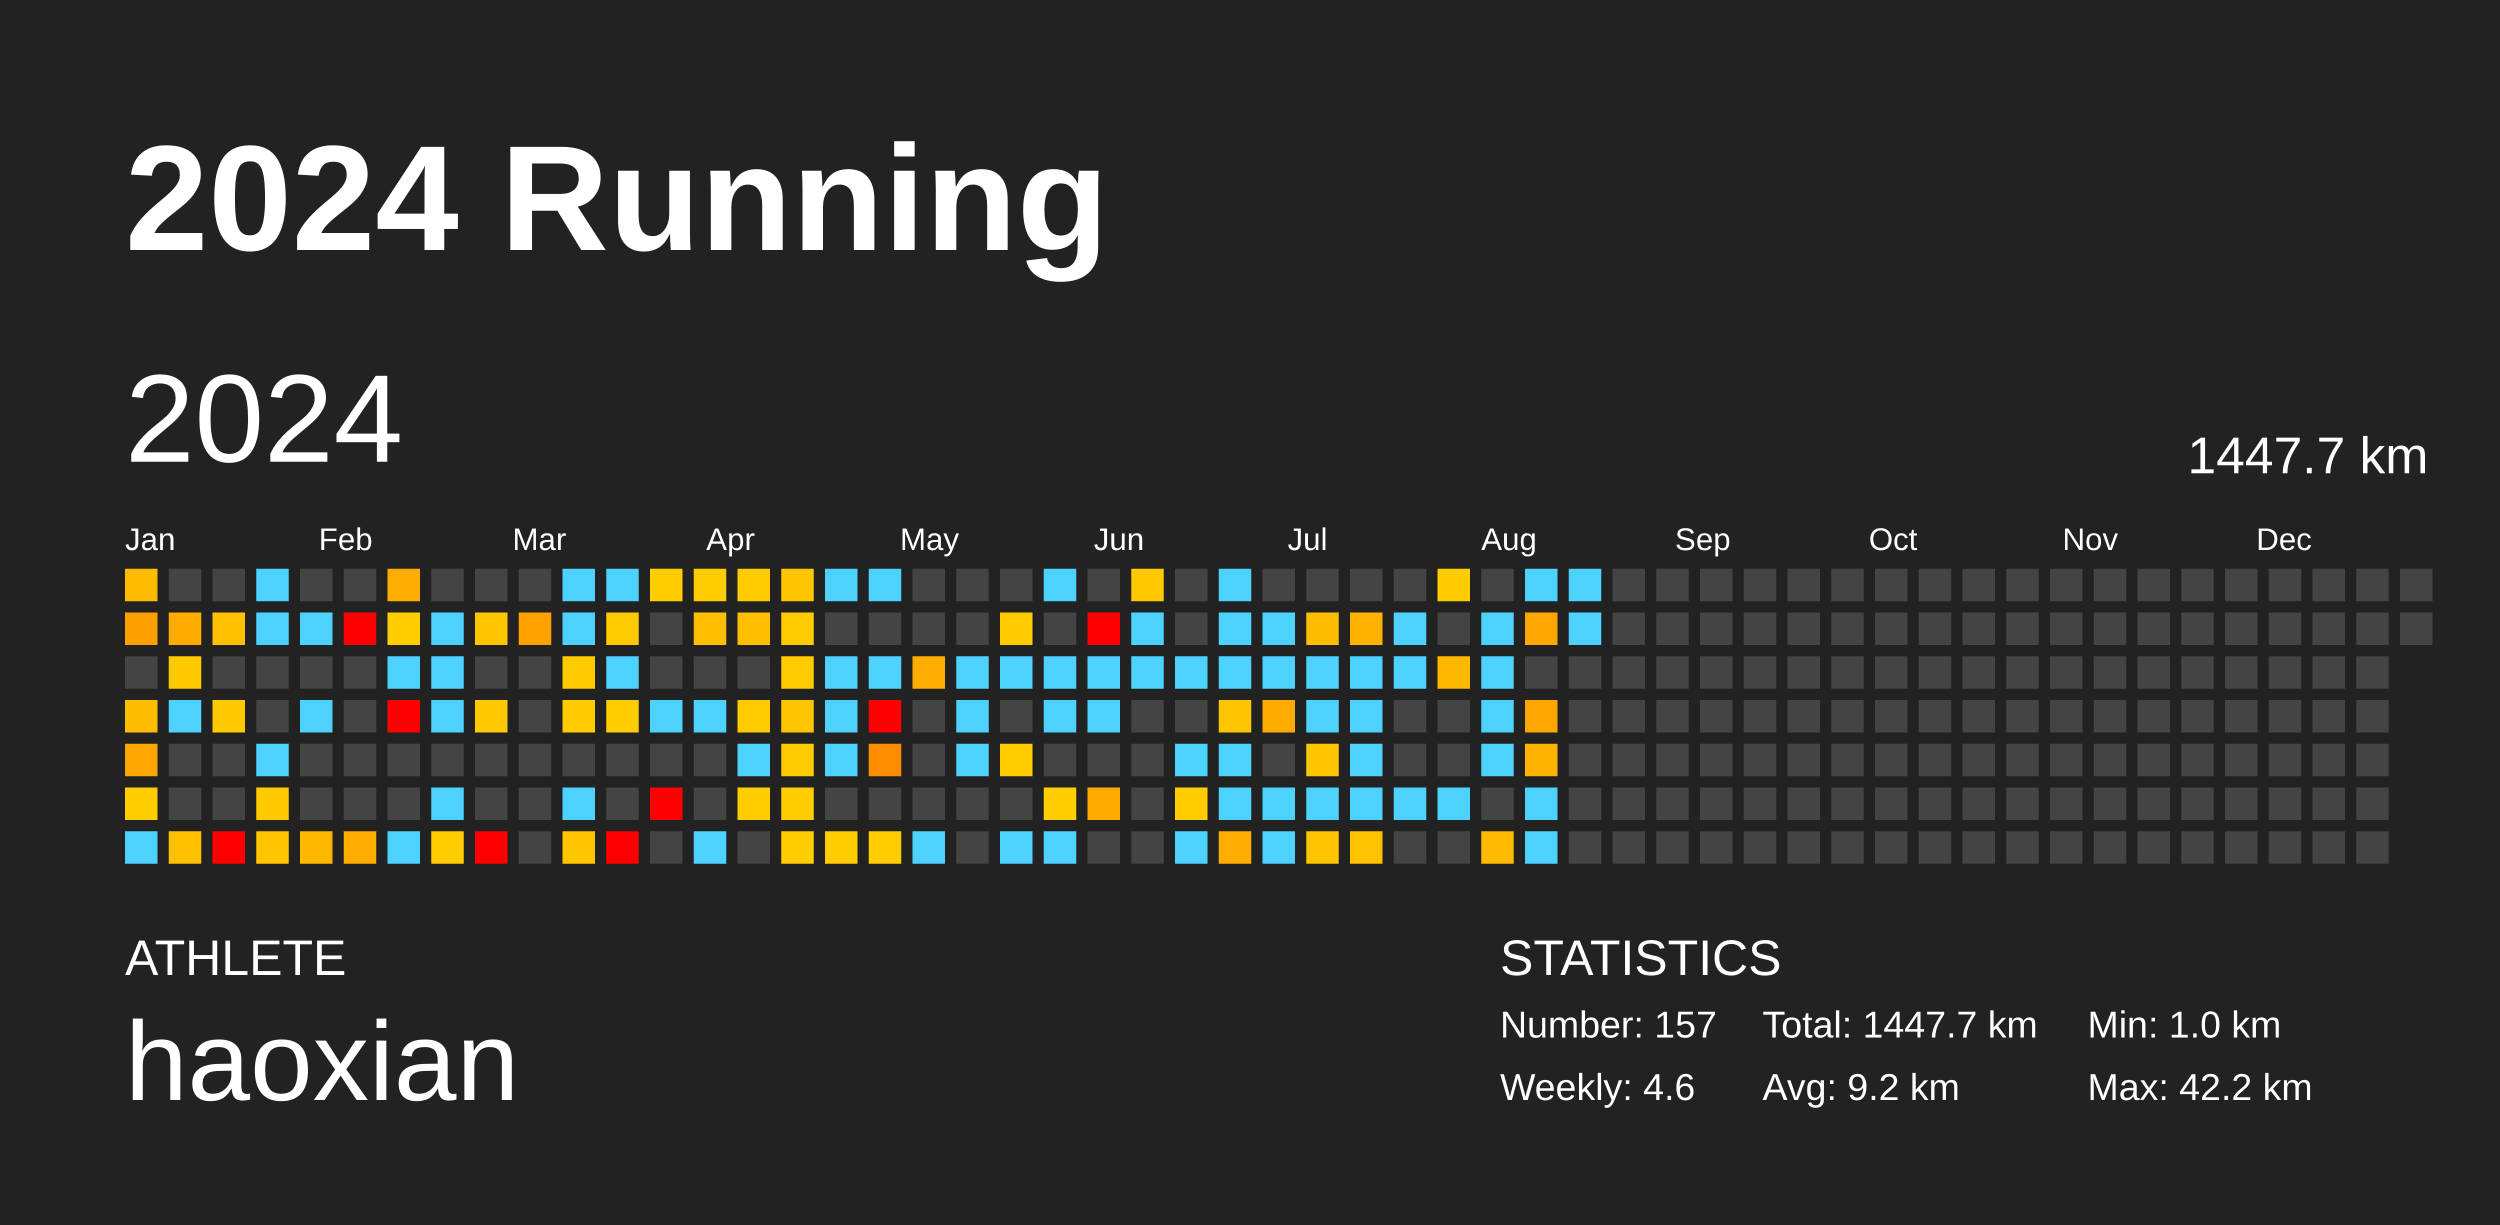
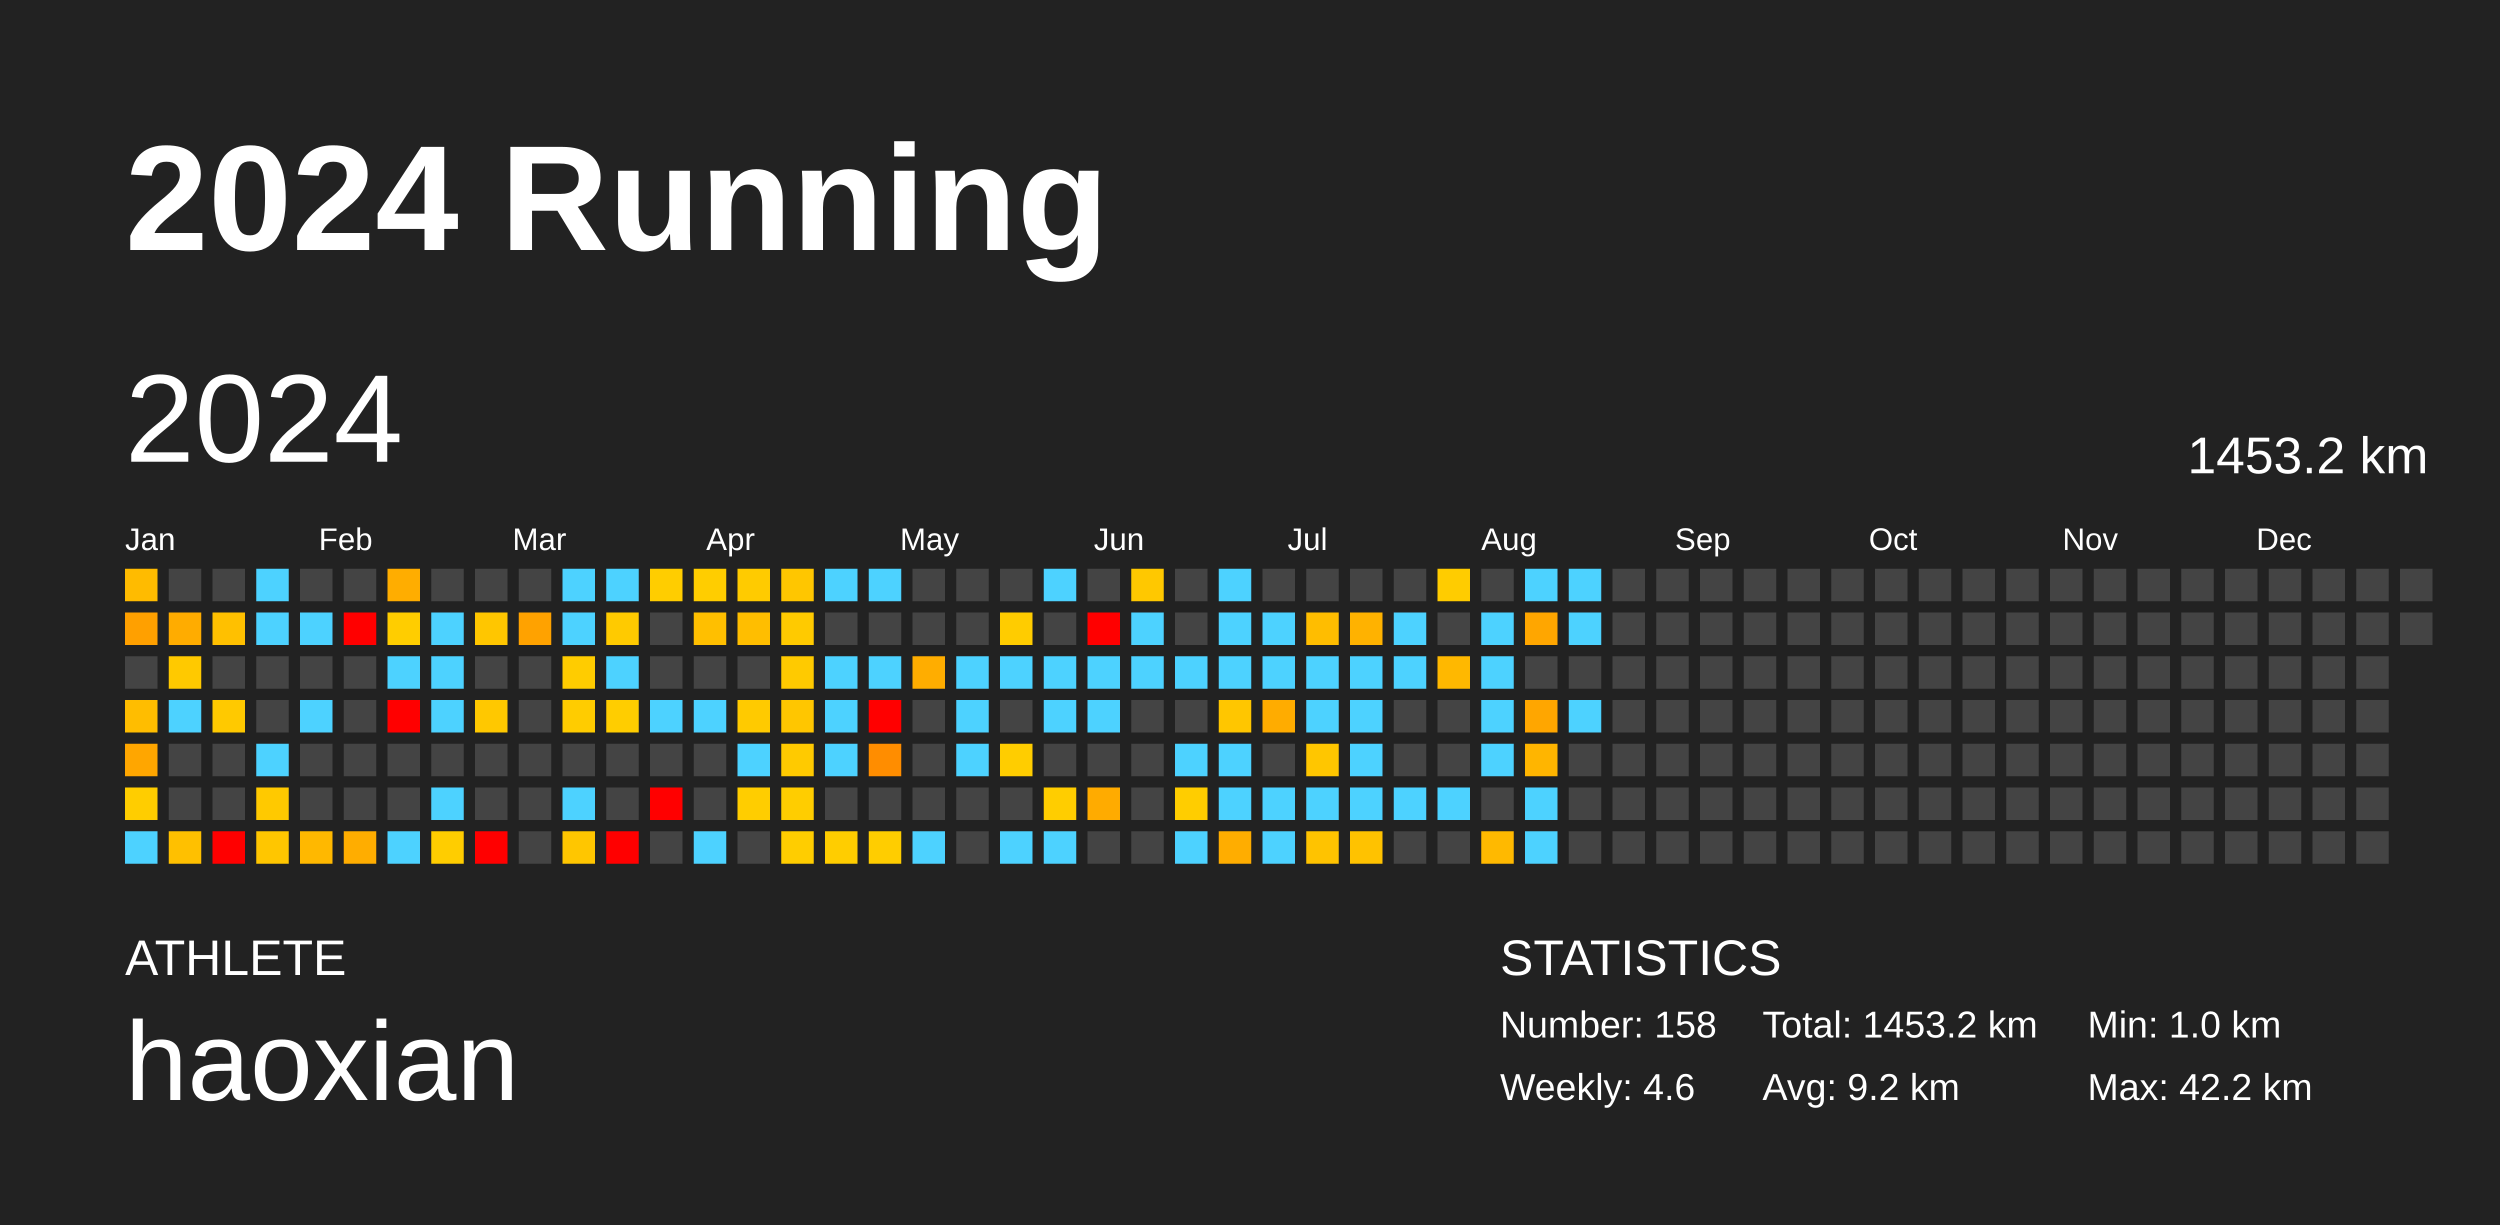
<svg xmlns="http://www.w3.org/2000/svg" baseProfile="full" height="98mm" version="1.1" viewBox="0,0,200,98" width="200mm">
  <defs />
  <rect fill="#222222" height="98" width="200" x="0" y="0" />
  <text fill="#FFFFFF" style="font-size:12px; font-family:Arial; font-weight:bold;" x="10" y="20">2024 Running</text>
  <text fill="#FFFFFF" style="font-size:4px; font-family:Arial" x="10" y="78">ATHLETE</text>
  <text fill="#FFFFFF" style="font-size:9px; font-family:Arial" x="10" y="88">haoxian</text>
  <text fill="#FFFFFF" style="font-size:4px; font-family:Arial" x="120" y="78">STATISTICS</text>
-   <text fill="#FFFFFF" style="font-size:3px; font-family:Arial" x="120" y="83">Number: 157</text>
+   <text fill="#FFFFFF" style="font-size:3px; font-family:Arial" x="120" y="83">Number: 158</text>
  <text fill="#FFFFFF" style="font-size:3px; font-family:Arial" x="120" y="88">Weekly: 4.6</text>
-   <text fill="#FFFFFF" style="font-size:3px; font-family:Arial" x="141" y="83">Total: 1447.7 km</text>
+   <text fill="#FFFFFF" style="font-size:3px; font-family:Arial" x="141" y="83">Total: 1453.2 km</text>
  <text fill="#FFFFFF" style="font-size:3px; font-family:Arial" x="141" y="88">Avg: 9.2 km</text>
  <text fill="#FFFFFF" style="font-size:3px; font-family:Arial" x="167" y="83">Min: 1.0 km</text>
  <text fill="#FFFFFF" style="font-size:3px; font-family:Arial" x="167" y="88">Max: 42.2 km</text>
  <text dominant-baseline="hanging" fill="#FFFFFF" style="font-size:10.0px; font-family:Arial;" x="10" y="30">2024</text>
-   <text dominant-baseline="hanging" fill="#FFFFFF" style="font-size:4.125px; font-family:Arial;" x="175" y="35">1447.7 km</text>
+   <text dominant-baseline="hanging" fill="#FFFFFF" style="font-size:4.125px; font-family:Arial;" x="175" y="35">1453.2 km</text>
  <text fill="#FFFFFF" style="font-size:2.5px; font-family:Arial" x="10.0" y="44">Jan</text>
  <text fill="#FFFFFF" style="font-size:2.5px; font-family:Arial" x="25.5" y="44">Feb</text>
  <text fill="#FFFFFF" style="font-size:2.5px; font-family:Arial" x="41.0" y="44">Mar</text>
  <text fill="#FFFFFF" style="font-size:2.5px; font-family:Arial" x="56.5" y="44">Apr</text>
  <text fill="#FFFFFF" style="font-size:2.5px; font-family:Arial" x="72.0" y="44">May</text>
  <text fill="#FFFFFF" style="font-size:2.5px; font-family:Arial" x="87.5" y="44">Jun</text>
  <text fill="#FFFFFF" style="font-size:2.5px; font-family:Arial" x="103.0" y="44">Jul</text>
  <text fill="#FFFFFF" style="font-size:2.5px; font-family:Arial" x="118.5" y="44">Aug</text>
  <text fill="#FFFFFF" style="font-size:2.5px; font-family:Arial" x="134.0" y="44">Sep</text>
  <text fill="#FFFFFF" style="font-size:2.5px; font-family:Arial" x="149.5" y="44">Oct</text>
  <text fill="#FFFFFF" style="font-size:2.5px; font-family:Arial" x="165.0" y="44">Nov</text>
  <text fill="#FFFFFF" style="font-size:2.5px; font-family:Arial" x="180.5" y="44">Dec</text>
  <rect fill="#ffbb00" height="2.6" width="2.6" x="10.0" y="45.5" />
  <rect fill="#ffa000" height="2.6" width="2.6" x="10.0" y="49.0" />
  <rect fill="#444444" height="2.6" width="2.6" x="10.0" y="52.5" />
  <rect fill="#ffbd00" height="2.6" width="2.6" x="10.0" y="56.0" />
  <rect fill="#ffa600" height="2.6" width="2.6" x="10.0" y="59.5" />
  <rect fill="#ffcd00" height="2.6" width="2.6" x="10.0" y="63.0" />
  <rect fill="#4dd2ff" height="2.6" width="2.6" x="10.0" y="66.5" />
  <rect fill="#444444" height="2.6" width="2.6" x="13.5" y="45.5" />
  <rect fill="#ffac00" height="2.6" width="2.6" x="13.5" y="49.0" />
  <rect fill="#ffc900" height="2.6" width="2.6" x="13.5" y="52.5" />
  <rect fill="#4dd2ff" height="2.6" width="2.6" x="13.5" y="56.0" />
  <rect fill="#444444" height="2.6" width="2.6" x="13.5" y="59.5" />
  <rect fill="#444444" height="2.6" width="2.6" x="13.5" y="63.0" />
  <rect fill="#ffc000" height="2.6" width="2.6" x="13.5" y="66.5" />
  <rect fill="#444444" height="2.6" width="2.6" x="17.0" y="45.5" />
  <rect fill="#ffc000" height="2.6" width="2.6" x="17.0" y="49.0" />
  <rect fill="#444444" height="2.6" width="2.6" x="17.0" y="52.5" />
  <rect fill="#ffc900" height="2.6" width="2.6" x="17.0" y="56.0" />
  <rect fill="#444444" height="2.6" width="2.6" x="17.0" y="59.5" />
  <rect fill="#444444" height="2.6" width="2.6" x="17.0" y="63.0" />
  <rect fill="red" height="2.6" width="2.6" x="17.0" y="66.5" />
  <rect fill="#4dd2ff" height="2.6" width="2.6" x="20.5" y="45.5" />
  <rect fill="#4dd2ff" height="2.6" width="2.6" x="20.5" y="49.0" />
  <rect fill="#444444" height="2.6" width="2.6" x="20.5" y="52.5" />
  <rect fill="#444444" height="2.6" width="2.6" x="20.5" y="56.0" />
  <rect fill="#4dd2ff" height="2.6" width="2.6" x="20.5" y="59.5" />
  <rect fill="#ffc900" height="2.6" width="2.6" x="20.5" y="63.0" />
  <rect fill="#ffc600" height="2.6" width="2.6" x="20.5" y="66.5" />
  <rect fill="#444444" height="2.6" width="2.6" x="24.0" y="45.5" />
  <rect fill="#4dd2ff" height="2.6" width="2.6" x="24.0" y="49.0" />
  <rect fill="#444444" height="2.6" width="2.6" x="24.0" y="52.5" />
  <rect fill="#4dd2ff" height="2.6" width="2.6" x="24.0" y="56.0" />
  <rect fill="#444444" height="2.6" width="2.6" x="24.0" y="59.5" />
  <rect fill="#444444" height="2.6" width="2.6" x="24.0" y="63.0" />
  <rect fill="#ffb800" height="2.6" width="2.6" x="24.0" y="66.5" />
  <rect fill="#444444" height="2.6" width="2.6" x="27.5" y="45.5" />
  <rect fill="red" height="2.6" width="2.6" x="27.5" y="49.0" />
  <rect fill="#444444" height="2.6" width="2.6" x="27.5" y="52.5" />
  <rect fill="#444444" height="2.6" width="2.6" x="27.5" y="56.0" />
  <rect fill="#444444" height="2.6" width="2.6" x="27.5" y="59.5" />
  <rect fill="#444444" height="2.6" width="2.6" x="27.5" y="63.0" />
  <rect fill="#ffad00" height="2.6" width="2.6" x="27.5" y="66.5" />
  <rect fill="#ffad00" height="2.6" width="2.6" x="31.0" y="45.5" />
  <rect fill="#ffcd00" height="2.6" width="2.6" x="31.0" y="49.0" />
  <rect fill="#4dd2ff" height="2.6" width="2.6" x="31.0" y="52.5" />
  <rect fill="red" height="2.6" width="2.6" x="31.0" y="56.0" />
  <rect fill="#444444" height="2.6" width="2.6" x="31.0" y="59.5" />
  <rect fill="#444444" height="2.6" width="2.6" x="31.0" y="63.0" />
  <rect fill="#4dd2ff" height="2.6" width="2.6" x="31.0" y="66.5" />
  <rect fill="#444444" height="2.6" width="2.6" x="34.5" y="45.5" />
  <rect fill="#4dd2ff" height="2.6" width="2.6" x="34.5" y="49.0" />
  <rect fill="#4dd2ff" height="2.6" width="2.6" x="34.5" y="52.5" />
  <rect fill="#4dd2ff" height="2.6" width="2.6" x="34.5" y="56.0" />
  <rect fill="#444444" height="2.6" width="2.6" x="34.5" y="59.5" />
  <rect fill="#4dd2ff" height="2.6" width="2.6" x="34.5" y="63.0" />
  <rect fill="#ffcd00" height="2.6" width="2.6" x="34.5" y="66.5" />
  <rect fill="#444444" height="2.6" width="2.6" x="38.0" y="45.5" />
  <rect fill="#ffc600" height="2.6" width="2.6" x="38.0" y="49.0" />
  <rect fill="#444444" height="2.6" width="2.6" x="38.0" y="52.5" />
  <rect fill="#ffc800" height="2.6" width="2.6" x="38.0" y="56.0" />
  <rect fill="#444444" height="2.6" width="2.6" x="38.0" y="59.5" />
  <rect fill="#444444" height="2.6" width="2.6" x="38.0" y="63.0" />
  <rect fill="red" height="2.6" width="2.6" x="38.0" y="66.5" />
  <rect fill="#444444" height="2.6" width="2.6" x="41.5" y="45.5" />
  <rect fill="#ffa200" height="2.6" width="2.6" x="41.5" y="49.0" />
  <rect fill="#444444" height="2.6" width="2.6" x="41.5" y="52.5" />
  <rect fill="#444444" height="2.6" width="2.6" x="41.5" y="56.0" />
  <rect fill="#444444" height="2.6" width="2.6" x="41.5" y="59.5" />
  <rect fill="#444444" height="2.6" width="2.6" x="41.5" y="63.0" />
  <rect fill="#444444" height="2.6" width="2.6" x="41.5" y="66.5" />
  <rect fill="#4dd2ff" height="2.6" width="2.6" x="45.0" y="45.5" />
  <rect fill="#4dd2ff" height="2.6" width="2.6" x="45.0" y="49.0" />
  <rect fill="#ffcc00" height="2.6" width="2.6" x="45.0" y="52.5" />
  <rect fill="#ffcc00" height="2.6" width="2.6" x="45.0" y="56.0" />
  <rect fill="#444444" height="2.6" width="2.6" x="45.0" y="59.5" />
  <rect fill="#4dd2ff" height="2.6" width="2.6" x="45.0" y="63.0" />
  <rect fill="#ffc600" height="2.6" width="2.6" x="45.0" y="66.5" />
  <rect fill="#4dd2ff" height="2.6" width="2.6" x="48.5" y="45.5" />
  <rect fill="#ffca00" height="2.6" width="2.6" x="48.5" y="49.0" />
  <rect fill="#4dd2ff" height="2.6" width="2.6" x="48.5" y="52.5" />
  <rect fill="#ffcd00" height="2.6" width="2.6" x="48.5" y="56.0" />
  <rect fill="#444444" height="2.6" width="2.6" x="48.5" y="59.5" />
  <rect fill="#444444" height="2.6" width="2.6" x="48.5" y="63.0" />
  <rect fill="red" height="2.6" width="2.6" x="48.5" y="66.5" />
  <rect fill="#ffcd00" height="2.6" width="2.6" x="52.0" y="45.5" />
  <rect fill="#444444" height="2.6" width="2.6" x="52.0" y="49.0" />
  <rect fill="#444444" height="2.6" width="2.6" x="52.0" y="52.5" />
  <rect fill="#4dd2ff" height="2.6" width="2.6" x="52.0" y="56.0" />
  <rect fill="#444444" height="2.6" width="2.6" x="52.0" y="59.5" />
  <rect fill="red" height="2.6" width="2.6" x="52.0" y="63.0" />
  <rect fill="#444444" height="2.6" width="2.6" x="52.0" y="66.5" />
  <rect fill="#ffcd00" height="2.6" width="2.6" x="55.5" y="45.5" />
  <rect fill="#ffbf00" height="2.6" width="2.6" x="55.5" y="49.0" />
  <rect fill="#444444" height="2.6" width="2.6" x="55.5" y="52.5" />
  <rect fill="#4dd2ff" height="2.6" width="2.6" x="55.5" y="56.0" />
  <rect fill="#444444" height="2.6" width="2.6" x="55.5" y="59.5" />
  <rect fill="#444444" height="2.6" width="2.6" x="55.5" y="63.0" />
  <rect fill="#4dd2ff" height="2.6" width="2.6" x="55.5" y="66.5" />
  <rect fill="#ffcb00" height="2.6" width="2.6" x="59.0" y="45.5" />
  <rect fill="#ffbe00" height="2.6" width="2.6" x="59.0" y="49.0" />
  <rect fill="#444444" height="2.6" width="2.6" x="59.0" y="52.5" />
  <rect fill="#ffca00" height="2.6" width="2.6" x="59.0" y="56.0" />
  <rect fill="#4dd2ff" height="2.6" width="2.6" x="59.0" y="59.5" />
  <rect fill="#ffcd00" height="2.6" width="2.6" x="59.0" y="63.0" />
  <rect fill="#444444" height="2.6" width="2.6" x="59.0" y="66.5" />
  <rect fill="#ffc600" height="2.6" width="2.6" x="62.5" y="45.5" />
  <rect fill="#ffca00" height="2.6" width="2.6" x="62.5" y="49.0" />
  <rect fill="#ffca00" height="2.6" width="2.6" x="62.5" y="52.5" />
  <rect fill="#ffc600" height="2.6" width="2.6" x="62.5" y="56.0" />
  <rect fill="#ffca00" height="2.6" width="2.6" x="62.5" y="59.5" />
  <rect fill="#ffcd00" height="2.6" width="2.6" x="62.5" y="63.0" />
  <rect fill="#ffcd00" height="2.6" width="2.6" x="62.5" y="66.5" />
  <rect fill="#4dd2ff" height="2.6" width="2.6" x="66.0" y="45.5" />
  <rect fill="#444444" height="2.6" width="2.6" x="66.0" y="49.0" />
  <rect fill="#4dd2ff" height="2.6" width="2.6" x="66.0" y="52.5" />
  <rect fill="#4dd2ff" height="2.6" width="2.6" x="66.0" y="56.0" />
  <rect fill="#4dd2ff" height="2.6" width="2.6" x="66.0" y="59.5" />
  <rect fill="#444444" height="2.6" width="2.6" x="66.0" y="63.0" />
  <rect fill="#ffcd00" height="2.6" width="2.6" x="66.0" y="66.5" />
  <rect fill="#4dd2ff" height="2.6" width="2.6" x="69.5" y="45.5" />
  <rect fill="#444444" height="2.6" width="2.6" x="69.5" y="49.0" />
  <rect fill="#4dd2ff" height="2.6" width="2.6" x="69.5" y="52.5" />
  <rect fill="red" height="2.6" width="2.6" x="69.5" y="56.0" />
  <rect fill="#ff8d00" height="2.6" width="2.6" x="69.5" y="59.5" />
  <rect fill="#444444" height="2.6" width="2.6" x="69.5" y="63.0" />
  <rect fill="#ffcd00" height="2.6" width="2.6" x="69.5" y="66.5" />
  <rect fill="#444444" height="2.6" width="2.6" x="73.0" y="45.5" />
  <rect fill="#444444" height="2.6" width="2.6" x="73.0" y="49.0" />
  <rect fill="#ffad00" height="2.6" width="2.6" x="73.0" y="52.5" />
  <rect fill="#444444" height="2.6" width="2.6" x="73.0" y="56.0" />
  <rect fill="#444444" height="2.6" width="2.6" x="73.0" y="59.5" />
  <rect fill="#444444" height="2.6" width="2.6" x="73.0" y="63.0" />
  <rect fill="#4dd2ff" height="2.6" width="2.6" x="73.0" y="66.5" />
  <rect fill="#444444" height="2.6" width="2.6" x="76.5" y="45.5" />
  <rect fill="#444444" height="2.6" width="2.6" x="76.5" y="49.0" />
  <rect fill="#4dd2ff" height="2.6" width="2.6" x="76.5" y="52.5" />
  <rect fill="#4dd2ff" height="2.6" width="2.6" x="76.5" y="56.0" />
  <rect fill="#4dd2ff" height="2.6" width="2.6" x="76.5" y="59.5" />
  <rect fill="#444444" height="2.6" width="2.6" x="76.5" y="63.0" />
  <rect fill="#444444" height="2.6" width="2.6" x="76.5" y="66.5" />
  <rect fill="#444444" height="2.6" width="2.6" x="80.0" y="45.5" />
  <rect fill="#ffcc00" height="2.6" width="2.6" x="80.0" y="49.0" />
  <rect fill="#4dd2ff" height="2.6" width="2.6" x="80.0" y="52.5" />
  <rect fill="#444444" height="2.6" width="2.6" x="80.0" y="56.0" />
  <rect fill="#ffcd00" height="2.6" width="2.6" x="80.0" y="59.5" />
  <rect fill="#444444" height="2.6" width="2.6" x="80.0" y="63.0" />
  <rect fill="#4dd2ff" height="2.6" width="2.6" x="80.0" y="66.5" />
  <rect fill="#4dd2ff" height="2.6" width="2.6" x="83.5" y="45.5" />
  <rect fill="#444444" height="2.6" width="2.6" x="83.5" y="49.0" />
  <rect fill="#4dd2ff" height="2.6" width="2.6" x="83.5" y="52.5" />
  <rect fill="#4dd2ff" height="2.6" width="2.6" x="83.5" y="56.0" />
  <rect fill="#444444" height="2.6" width="2.6" x="83.5" y="59.5" />
  <rect fill="#ffcd00" height="2.6" width="2.6" x="83.5" y="63.0" />
  <rect fill="#4dd2ff" height="2.6" width="2.6" x="83.5" y="66.5" />
  <rect fill="#444444" height="2.6" width="2.6" x="87.0" y="45.5" />
  <rect fill="red" height="2.6" width="2.6" x="87.0" y="49.0" />
  <rect fill="#4dd2ff" height="2.6" width="2.6" x="87.0" y="52.5" />
  <rect fill="#4dd2ff" height="2.6" width="2.6" x="87.0" y="56.0" />
  <rect fill="#444444" height="2.6" width="2.6" x="87.0" y="59.5" />
  <rect fill="#ffab00" height="2.6" width="2.6" x="87.0" y="63.0" />
  <rect fill="#444444" height="2.6" width="2.6" x="87.0" y="66.5" />
  <rect fill="#ffc800" height="2.6" width="2.6" x="90.5" y="45.5" />
  <rect fill="#4dd2ff" height="2.6" width="2.6" x="90.5" y="49.0" />
  <rect fill="#4dd2ff" height="2.6" width="2.6" x="90.5" y="52.5" />
  <rect fill="#444444" height="2.6" width="2.6" x="90.5" y="56.0" />
  <rect fill="#444444" height="2.6" width="2.6" x="90.5" y="59.5" />
  <rect fill="#444444" height="2.6" width="2.6" x="90.5" y="63.0" />
  <rect fill="#444444" height="2.6" width="2.6" x="90.5" y="66.5" />
  <rect fill="#444444" height="2.6" width="2.6" x="94.0" y="45.5" />
  <rect fill="#444444" height="2.6" width="2.6" x="94.0" y="49.0" />
  <rect fill="#4dd2ff" height="2.6" width="2.6" x="94.0" y="52.5" />
  <rect fill="#444444" height="2.6" width="2.6" x="94.0" y="56.0" />
  <rect fill="#4dd2ff" height="2.6" width="2.6" x="94.0" y="59.5" />
  <rect fill="#ffcd00" height="2.6" width="2.6" x="94.0" y="63.0" />
  <rect fill="#4dd2ff" height="2.6" width="2.6" x="94.0" y="66.5" />
  <rect fill="#4dd2ff" height="2.6" width="2.6" x="97.5" y="45.5" />
  <rect fill="#4dd2ff" height="2.6" width="2.6" x="97.5" y="49.0" />
  <rect fill="#4dd2ff" height="2.6" width="2.6" x="97.5" y="52.5" />
  <rect fill="#ffc600" height="2.6" width="2.6" x="97.5" y="56.0" />
  <rect fill="#4dd2ff" height="2.6" width="2.6" x="97.5" y="59.5" />
  <rect fill="#4dd2ff" height="2.6" width="2.6" x="97.5" y="63.0" />
  <rect fill="#ffad00" height="2.6" width="2.6" x="97.5" y="66.5" />
  <rect fill="#444444" height="2.6" width="2.6" x="101.0" y="45.5" />
  <rect fill="#4dd2ff" height="2.6" width="2.6" x="101.0" y="49.0" />
  <rect fill="#4dd2ff" height="2.6" width="2.6" x="101.0" y="52.5" />
  <rect fill="#ffac00" height="2.6" width="2.6" x="101.0" y="56.0" />
  <rect fill="#444444" height="2.6" width="2.6" x="101.0" y="59.5" />
  <rect fill="#4dd2ff" height="2.6" width="2.6" x="101.0" y="63.0" />
  <rect fill="#4dd2ff" height="2.6" width="2.6" x="101.0" y="66.5" />
  <rect fill="#444444" height="2.6" width="2.6" x="104.5" y="45.5" />
  <rect fill="#ffbd00" height="2.6" width="2.6" x="104.5" y="49.0" />
  <rect fill="#4dd2ff" height="2.6" width="2.6" x="104.5" y="52.5" />
  <rect fill="#4dd2ff" height="2.6" width="2.6" x="104.5" y="56.0" />
  <rect fill="#ffc600" height="2.6" width="2.6" x="104.5" y="59.5" />
  <rect fill="#4dd2ff" height="2.6" width="2.6" x="104.5" y="63.0" />
  <rect fill="#ffc300" height="2.6" width="2.6" x="104.5" y="66.5" />
  <rect fill="#444444" height="2.6" width="2.6" x="108.0" y="45.5" />
  <rect fill="#ffb200" height="2.6" width="2.6" x="108.0" y="49.0" />
  <rect fill="#4dd2ff" height="2.6" width="2.6" x="108.0" y="52.5" />
  <rect fill="#4dd2ff" height="2.6" width="2.6" x="108.0" y="56.0" />
  <rect fill="#4dd2ff" height="2.6" width="2.6" x="108.0" y="59.5" />
  <rect fill="#4dd2ff" height="2.6" width="2.6" x="108.0" y="63.0" />
  <rect fill="#ffc200" height="2.6" width="2.6" x="108.0" y="66.5" />
  <rect fill="#444444" height="2.6" width="2.6" x="111.5" y="45.5" />
  <rect fill="#4dd2ff" height="2.6" width="2.6" x="111.5" y="49.0" />
  <rect fill="#4dd2ff" height="2.6" width="2.6" x="111.5" y="52.5" />
  <rect fill="#444444" height="2.6" width="2.6" x="111.5" y="56.0" />
  <rect fill="#444444" height="2.6" width="2.6" x="111.5" y="59.5" />
  <rect fill="#4dd2ff" height="2.6" width="2.6" x="111.5" y="63.0" />
  <rect fill="#444444" height="2.6" width="2.6" x="111.5" y="66.5" />
  <rect fill="#ffcc00" height="2.6" width="2.6" x="115.0" y="45.5" />
  <rect fill="#444444" height="2.6" width="2.6" x="115.0" y="49.0" />
  <rect fill="#ffb800" height="2.6" width="2.6" x="115.0" y="52.5" />
  <rect fill="#444444" height="2.6" width="2.6" x="115.0" y="56.0" />
  <rect fill="#444444" height="2.6" width="2.6" x="115.0" y="59.5" />
  <rect fill="#4dd2ff" height="2.6" width="2.6" x="115.0" y="63.0" />
  <rect fill="#444444" height="2.6" width="2.6" x="115.0" y="66.5" />
  <rect fill="#444444" height="2.6" width="2.6" x="118.5" y="45.5" />
  <rect fill="#4dd2ff" height="2.6" width="2.6" x="118.5" y="49.0" />
  <rect fill="#4dd2ff" height="2.6" width="2.6" x="118.5" y="52.5" />
  <rect fill="#4dd2ff" height="2.6" width="2.6" x="118.5" y="56.0" />
  <rect fill="#4dd2ff" height="2.6" width="2.6" x="118.5" y="59.5" />
  <rect fill="#444444" height="2.6" width="2.6" x="118.5" y="63.0" />
  <rect fill="#ffb900" height="2.6" width="2.6" x="118.5" y="66.5" />
  <rect fill="#4dd2ff" height="2.6" width="2.6" x="122.0" y="45.5" />
  <rect fill="#ffa600" height="2.6" width="2.6" x="122.0" y="49.0" />
  <rect fill="#444444" height="2.6" width="2.6" x="122.0" y="52.5" />
  <rect fill="#ffa600" height="2.6" width="2.6" x="122.0" y="56.0" />
  <rect fill="#ffb500" height="2.6" width="2.6" x="122.0" y="59.5" />
  <rect fill="#4dd2ff" height="2.6" width="2.6" x="122.0" y="63.0" />
  <rect fill="#4dd2ff" height="2.6" width="2.6" x="122.0" y="66.5" />
  <rect fill="#4dd2ff" height="2.6" width="2.6" x="125.5" y="45.5" />
  <rect fill="#4dd2ff" height="2.6" width="2.6" x="125.5" y="49.0" />
  <rect fill="#444444" height="2.6" width="2.6" x="125.5" y="52.5" />
-   <rect fill="#444444" height="2.6" width="2.6" x="125.5" y="56.0" />
+   <rect fill="#4dd2ff" height="2.6" width="2.6" x="125.5" y="56.0" />
  <rect fill="#444444" height="2.6" width="2.6" x="125.5" y="59.5" />
  <rect fill="#444444" height="2.6" width="2.6" x="125.5" y="63.0" />
  <rect fill="#444444" height="2.6" width="2.6" x="125.5" y="66.5" />
  <rect fill="#444444" height="2.6" width="2.6" x="129.0" y="45.5" />
  <rect fill="#444444" height="2.6" width="2.6" x="129.0" y="49.0" />
  <rect fill="#444444" height="2.6" width="2.6" x="129.0" y="52.5" />
  <rect fill="#444444" height="2.6" width="2.6" x="129.0" y="56.0" />
  <rect fill="#444444" height="2.6" width="2.6" x="129.0" y="59.5" />
  <rect fill="#444444" height="2.6" width="2.6" x="129.0" y="63.0" />
  <rect fill="#444444" height="2.6" width="2.6" x="129.0" y="66.5" />
  <rect fill="#444444" height="2.6" width="2.6" x="132.5" y="45.5" />
  <rect fill="#444444" height="2.6" width="2.6" x="132.5" y="49.0" />
  <rect fill="#444444" height="2.6" width="2.6" x="132.5" y="52.5" />
  <rect fill="#444444" height="2.6" width="2.6" x="132.5" y="56.0" />
  <rect fill="#444444" height="2.6" width="2.6" x="132.5" y="59.5" />
  <rect fill="#444444" height="2.6" width="2.6" x="132.5" y="63.0" />
  <rect fill="#444444" height="2.6" width="2.6" x="132.5" y="66.5" />
  <rect fill="#444444" height="2.6" width="2.6" x="136.0" y="45.5" />
  <rect fill="#444444" height="2.6" width="2.6" x="136.0" y="49.0" />
  <rect fill="#444444" height="2.6" width="2.6" x="136.0" y="52.5" />
  <rect fill="#444444" height="2.6" width="2.6" x="136.0" y="56.0" />
  <rect fill="#444444" height="2.6" width="2.6" x="136.0" y="59.5" />
  <rect fill="#444444" height="2.6" width="2.6" x="136.0" y="63.0" />
  <rect fill="#444444" height="2.6" width="2.6" x="136.0" y="66.5" />
  <rect fill="#444444" height="2.6" width="2.6" x="139.5" y="45.5" />
  <rect fill="#444444" height="2.6" width="2.6" x="139.5" y="49.0" />
  <rect fill="#444444" height="2.6" width="2.6" x="139.5" y="52.5" />
  <rect fill="#444444" height="2.6" width="2.6" x="139.5" y="56.0" />
  <rect fill="#444444" height="2.6" width="2.6" x="139.5" y="59.5" />
  <rect fill="#444444" height="2.6" width="2.6" x="139.5" y="63.0" />
  <rect fill="#444444" height="2.6" width="2.6" x="139.5" y="66.5" />
  <rect fill="#444444" height="2.6" width="2.6" x="143.0" y="45.5" />
  <rect fill="#444444" height="2.6" width="2.6" x="143.0" y="49.0" />
  <rect fill="#444444" height="2.6" width="2.6" x="143.0" y="52.5" />
  <rect fill="#444444" height="2.6" width="2.6" x="143.0" y="56.0" />
  <rect fill="#444444" height="2.6" width="2.6" x="143.0" y="59.5" />
  <rect fill="#444444" height="2.6" width="2.6" x="143.0" y="63.0" />
  <rect fill="#444444" height="2.6" width="2.6" x="143.0" y="66.5" />
  <rect fill="#444444" height="2.6" width="2.6" x="146.5" y="45.5" />
  <rect fill="#444444" height="2.6" width="2.6" x="146.5" y="49.0" />
  <rect fill="#444444" height="2.6" width="2.6" x="146.5" y="52.5" />
  <rect fill="#444444" height="2.6" width="2.6" x="146.5" y="56.0" />
  <rect fill="#444444" height="2.6" width="2.6" x="146.5" y="59.5" />
  <rect fill="#444444" height="2.6" width="2.6" x="146.5" y="63.0" />
  <rect fill="#444444" height="2.6" width="2.6" x="146.5" y="66.5" />
  <rect fill="#444444" height="2.6" width="2.6" x="150.0" y="45.5" />
  <rect fill="#444444" height="2.6" width="2.6" x="150.0" y="49.0" />
  <rect fill="#444444" height="2.6" width="2.6" x="150.0" y="52.5" />
  <rect fill="#444444" height="2.6" width="2.6" x="150.0" y="56.0" />
  <rect fill="#444444" height="2.6" width="2.6" x="150.0" y="59.5" />
  <rect fill="#444444" height="2.6" width="2.6" x="150.0" y="63.0" />
  <rect fill="#444444" height="2.6" width="2.6" x="150.0" y="66.5" />
  <rect fill="#444444" height="2.6" width="2.6" x="153.5" y="45.5" />
  <rect fill="#444444" height="2.6" width="2.6" x="153.5" y="49.0" />
  <rect fill="#444444" height="2.6" width="2.6" x="153.5" y="52.5" />
  <rect fill="#444444" height="2.6" width="2.6" x="153.5" y="56.0" />
  <rect fill="#444444" height="2.6" width="2.6" x="153.5" y="59.5" />
  <rect fill="#444444" height="2.6" width="2.6" x="153.5" y="63.0" />
  <rect fill="#444444" height="2.6" width="2.6" x="153.5" y="66.5" />
  <rect fill="#444444" height="2.6" width="2.6" x="157.0" y="45.5" />
  <rect fill="#444444" height="2.6" width="2.6" x="157.0" y="49.0" />
  <rect fill="#444444" height="2.6" width="2.6" x="157.0" y="52.5" />
  <rect fill="#444444" height="2.6" width="2.6" x="157.0" y="56.0" />
  <rect fill="#444444" height="2.6" width="2.6" x="157.0" y="59.5" />
  <rect fill="#444444" height="2.6" width="2.6" x="157.0" y="63.0" />
  <rect fill="#444444" height="2.6" width="2.6" x="157.0" y="66.5" />
  <rect fill="#444444" height="2.6" width="2.6" x="160.5" y="45.5" />
  <rect fill="#444444" height="2.6" width="2.6" x="160.5" y="49.0" />
  <rect fill="#444444" height="2.6" width="2.6" x="160.5" y="52.5" />
  <rect fill="#444444" height="2.6" width="2.6" x="160.5" y="56.0" />
  <rect fill="#444444" height="2.6" width="2.6" x="160.5" y="59.5" />
  <rect fill="#444444" height="2.6" width="2.6" x="160.5" y="63.0" />
  <rect fill="#444444" height="2.6" width="2.6" x="160.5" y="66.5" />
  <rect fill="#444444" height="2.6" width="2.6" x="164.0" y="45.5" />
  <rect fill="#444444" height="2.6" width="2.6" x="164.0" y="49.0" />
  <rect fill="#444444" height="2.6" width="2.6" x="164.0" y="52.5" />
  <rect fill="#444444" height="2.6" width="2.6" x="164.0" y="56.0" />
  <rect fill="#444444" height="2.6" width="2.6" x="164.0" y="59.5" />
  <rect fill="#444444" height="2.6" width="2.6" x="164.0" y="63.0" />
  <rect fill="#444444" height="2.6" width="2.6" x="164.0" y="66.5" />
  <rect fill="#444444" height="2.6" width="2.6" x="167.5" y="45.5" />
  <rect fill="#444444" height="2.6" width="2.6" x="167.5" y="49.0" />
  <rect fill="#444444" height="2.6" width="2.6" x="167.5" y="52.5" />
  <rect fill="#444444" height="2.6" width="2.6" x="167.5" y="56.0" />
  <rect fill="#444444" height="2.6" width="2.6" x="167.5" y="59.5" />
  <rect fill="#444444" height="2.6" width="2.6" x="167.5" y="63.0" />
  <rect fill="#444444" height="2.6" width="2.6" x="167.5" y="66.5" />
  <rect fill="#444444" height="2.6" width="2.6" x="171.0" y="45.5" />
  <rect fill="#444444" height="2.6" width="2.6" x="171.0" y="49.0" />
  <rect fill="#444444" height="2.6" width="2.6" x="171.0" y="52.5" />
  <rect fill="#444444" height="2.6" width="2.6" x="171.0" y="56.0" />
  <rect fill="#444444" height="2.6" width="2.6" x="171.0" y="59.5" />
  <rect fill="#444444" height="2.6" width="2.6" x="171.0" y="63.0" />
  <rect fill="#444444" height="2.6" width="2.6" x="171.0" y="66.5" />
  <rect fill="#444444" height="2.6" width="2.6" x="174.5" y="45.5" />
  <rect fill="#444444" height="2.6" width="2.6" x="174.5" y="49.0" />
  <rect fill="#444444" height="2.6" width="2.6" x="174.5" y="52.5" />
  <rect fill="#444444" height="2.6" width="2.6" x="174.5" y="56.0" />
  <rect fill="#444444" height="2.6" width="2.6" x="174.5" y="59.5" />
  <rect fill="#444444" height="2.6" width="2.6" x="174.5" y="63.0" />
  <rect fill="#444444" height="2.6" width="2.6" x="174.5" y="66.5" />
  <rect fill="#444444" height="2.6" width="2.6" x="178.0" y="45.5" />
  <rect fill="#444444" height="2.6" width="2.6" x="178.0" y="49.0" />
  <rect fill="#444444" height="2.6" width="2.6" x="178.0" y="52.5" />
  <rect fill="#444444" height="2.6" width="2.6" x="178.0" y="56.0" />
  <rect fill="#444444" height="2.6" width="2.6" x="178.0" y="59.5" />
  <rect fill="#444444" height="2.6" width="2.6" x="178.0" y="63.0" />
  <rect fill="#444444" height="2.6" width="2.6" x="178.0" y="66.5" />
  <rect fill="#444444" height="2.6" width="2.6" x="181.5" y="45.5" />
  <rect fill="#444444" height="2.6" width="2.6" x="181.5" y="49.0" />
  <rect fill="#444444" height="2.6" width="2.6" x="181.5" y="52.5" />
  <rect fill="#444444" height="2.6" width="2.6" x="181.5" y="56.0" />
  <rect fill="#444444" height="2.6" width="2.6" x="181.5" y="59.5" />
  <rect fill="#444444" height="2.6" width="2.6" x="181.5" y="63.0" />
  <rect fill="#444444" height="2.6" width="2.6" x="181.5" y="66.5" />
  <rect fill="#444444" height="2.6" width="2.6" x="185.0" y="45.5" />
  <rect fill="#444444" height="2.6" width="2.6" x="185.0" y="49.0" />
  <rect fill="#444444" height="2.6" width="2.6" x="185.0" y="52.5" />
  <rect fill="#444444" height="2.6" width="2.6" x="185.0" y="56.0" />
  <rect fill="#444444" height="2.6" width="2.6" x="185.0" y="59.5" />
  <rect fill="#444444" height="2.6" width="2.6" x="185.0" y="63.0" />
  <rect fill="#444444" height="2.6" width="2.6" x="185.0" y="66.5" />
  <rect fill="#444444" height="2.6" width="2.6" x="188.5" y="45.5" />
  <rect fill="#444444" height="2.6" width="2.6" x="188.5" y="49.0" />
  <rect fill="#444444" height="2.6" width="2.6" x="188.5" y="52.5" />
  <rect fill="#444444" height="2.6" width="2.6" x="188.5" y="56.0" />
  <rect fill="#444444" height="2.6" width="2.6" x="188.5" y="59.5" />
  <rect fill="#444444" height="2.6" width="2.6" x="188.5" y="63.0" />
  <rect fill="#444444" height="2.6" width="2.6" x="188.5" y="66.5" />
  <rect fill="#444444" height="2.6" width="2.6" x="192.0" y="45.5" />
  <rect fill="#444444" height="2.6" width="2.6" x="192.0" y="49.0" />
</svg>
